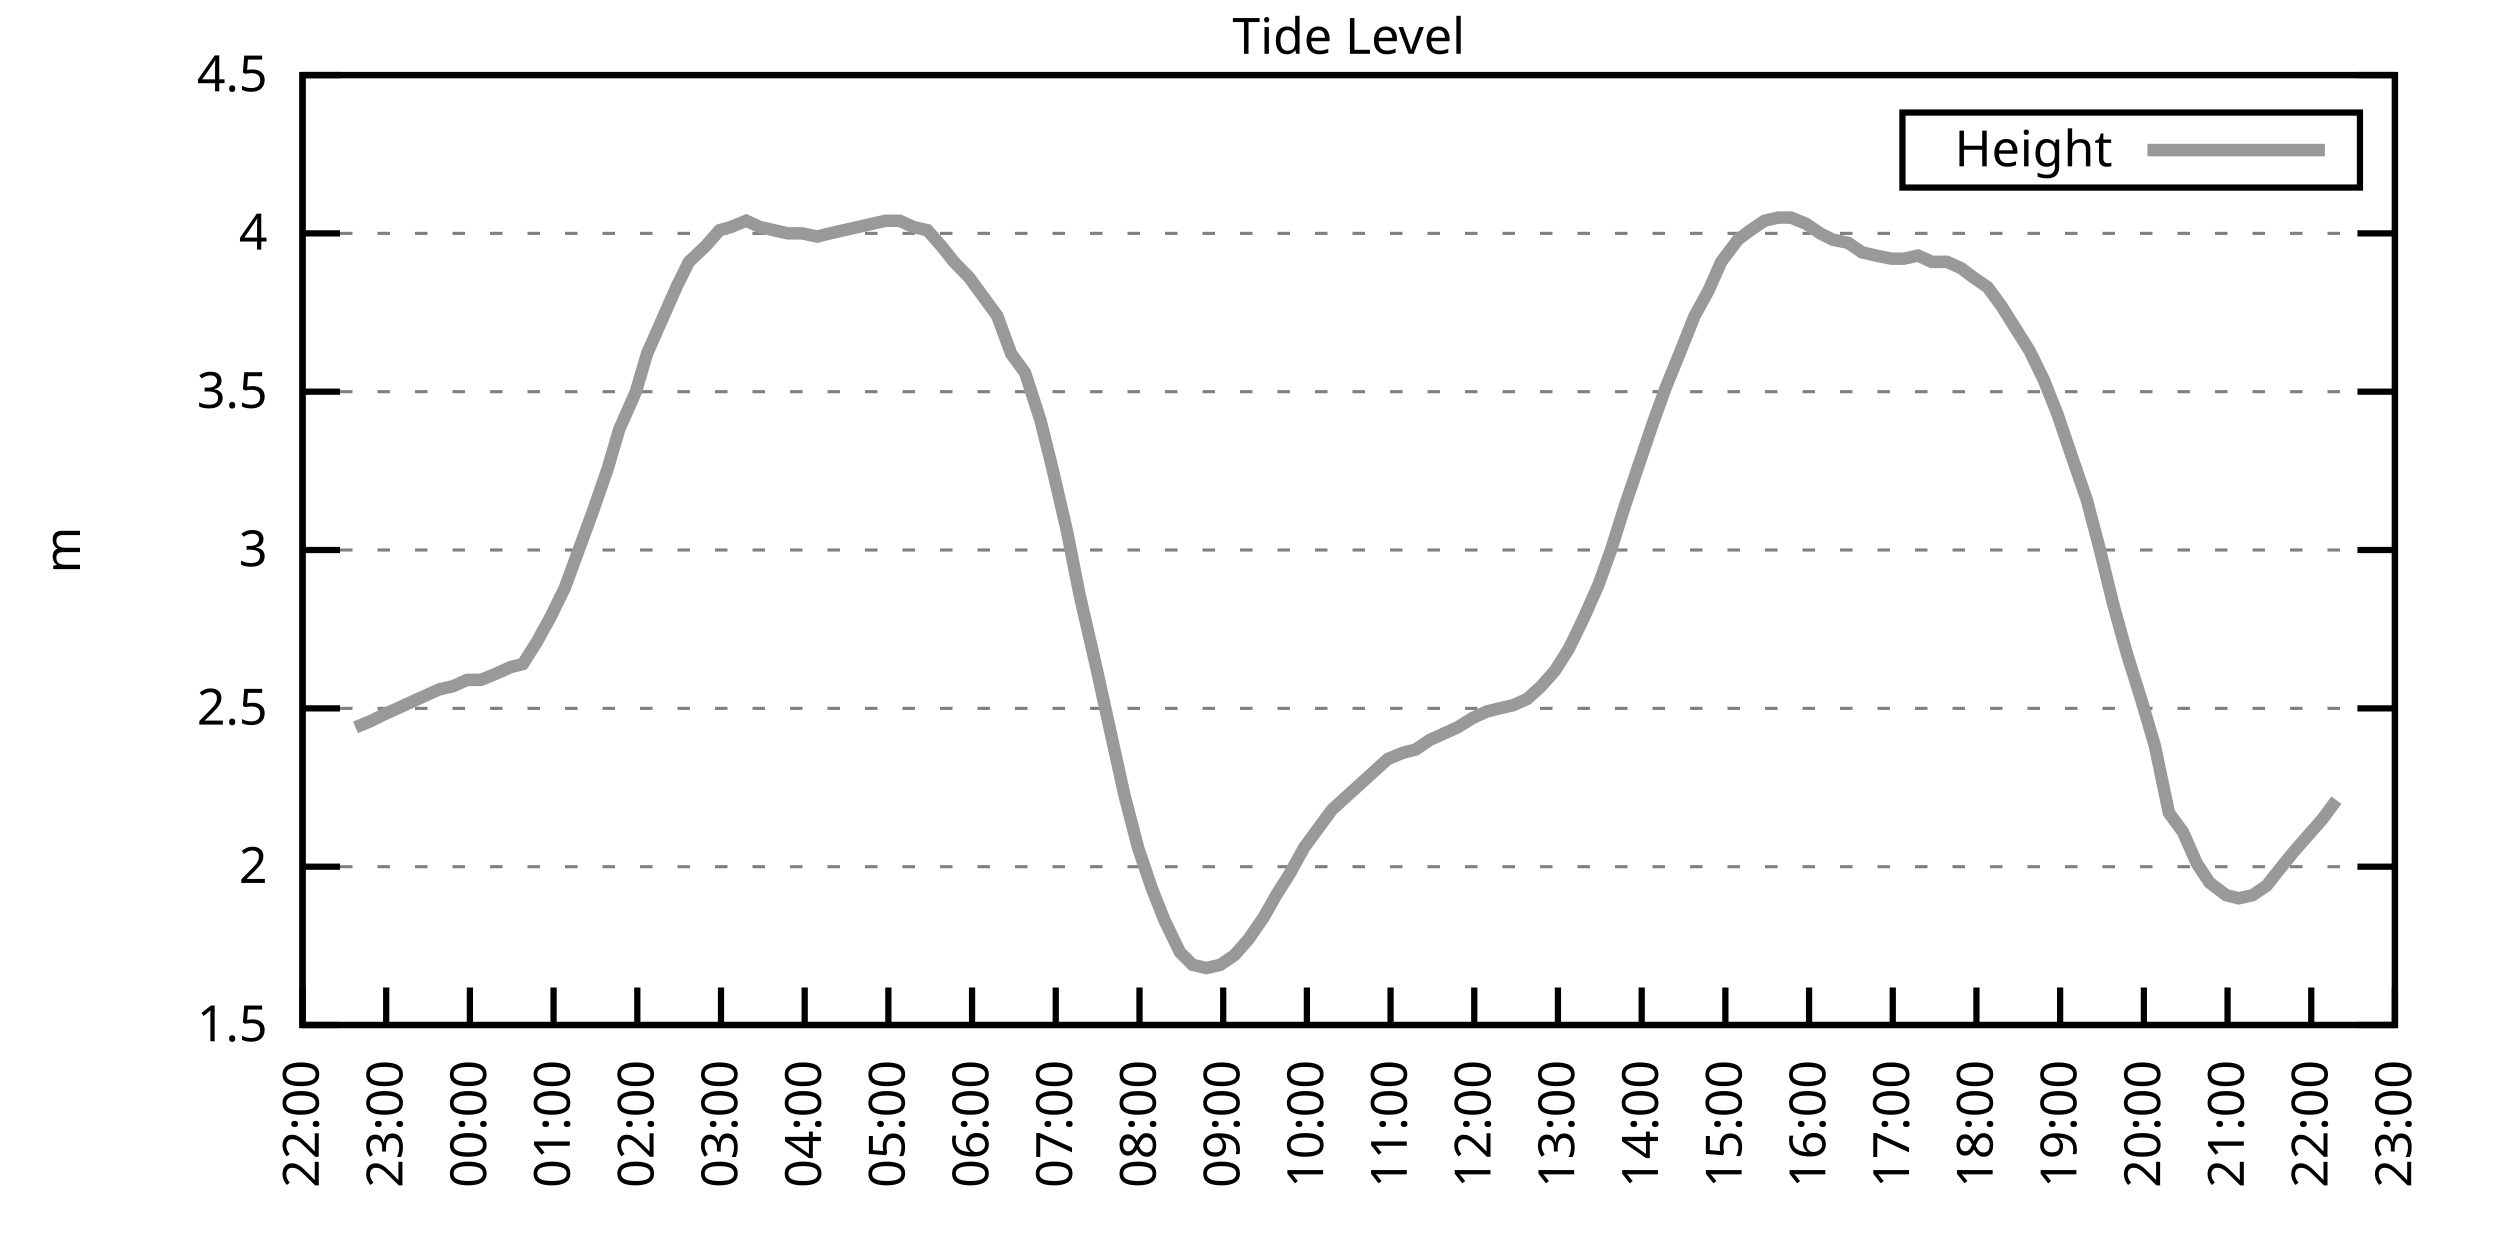
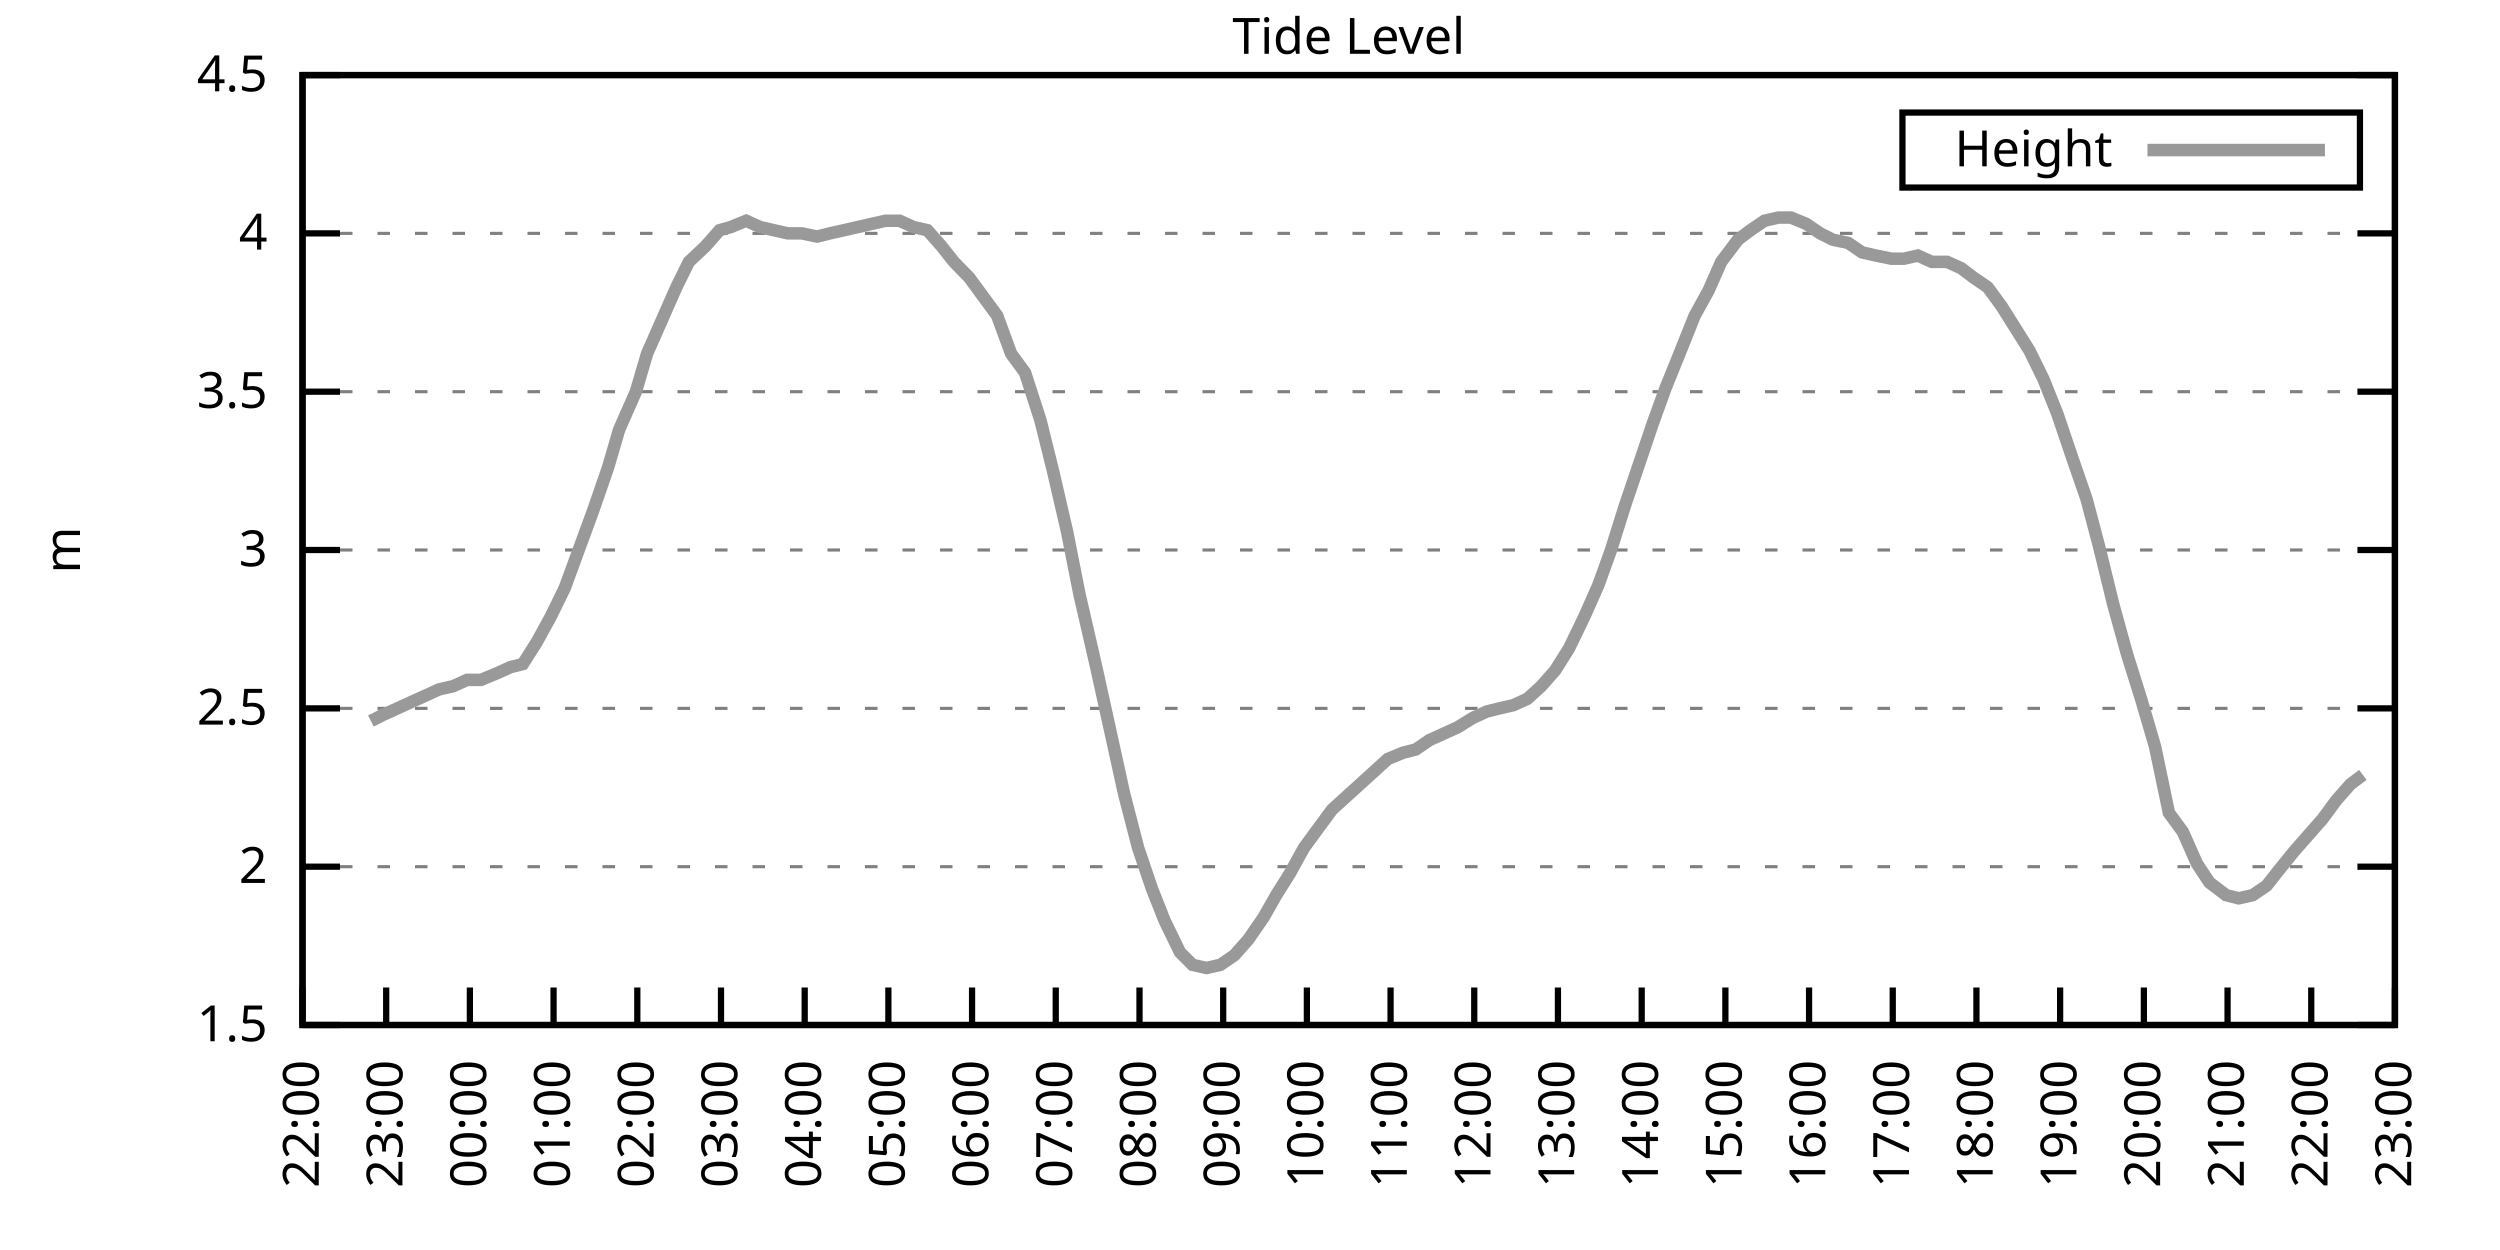
<svg xmlns="http://www.w3.org/2000/svg" xmlns:xlink="http://www.w3.org/1999/xlink" width="400" height="200" viewBox="0 0 400 200">
  <g id="gnuplot_canvas">
    <rect x="0" y="0" width="400" height="200" fill="none" />
    <defs>
      <circle id="gpDot" r="0.5" stroke-width="0.5" stroke="currentColor" />
      <path id="gpPt0" stroke-width="0.333" stroke="currentColor" d="M-1,0 h2 M0,-1 v2" />
      <path id="gpPt1" stroke-width="0.333" stroke="currentColor" d="M-1,-1 L1,1 M1,-1 L-1,1" />
      <path id="gpPt2" stroke-width="0.333" stroke="currentColor" d="M-1,0 L1,0 M0,-1 L0,1 M-1,-1 L1,1 M-1,1 L1,-1" />
      <rect id="gpPt3" stroke-width="0.333" stroke="currentColor" x="-1" y="-1" width="2" height="2" />
      <rect id="gpPt4" stroke-width="0.333" stroke="currentColor" fill="currentColor" x="-1" y="-1" width="2" height="2" />
      <circle id="gpPt5" stroke-width="0.333" stroke="currentColor" cx="0" cy="0" r="1" />
      <use xlink:href="#gpPt5" id="gpPt6" fill="currentColor" stroke="none" />
      <path id="gpPt7" stroke-width="0.333" stroke="currentColor" d="M0,-1.33 L-1.33,0.67 L1.33,0.67 z" />
      <use xlink:href="#gpPt7" id="gpPt8" fill="currentColor" stroke="none" />
      <use xlink:href="#gpPt7" id="gpPt9" stroke="currentColor" transform="rotate(180)" />
      <use xlink:href="#gpPt9" id="gpPt10" fill="currentColor" stroke="none" />
      <use xlink:href="#gpPt3" id="gpPt11" stroke="currentColor" transform="rotate(45)" />
      <use xlink:href="#gpPt11" id="gpPt12" fill="currentColor" stroke="none" />
      <path id="gpPt13" stroke-width="0.333" stroke="currentColor" d="M0,1.330 L1.265,0.411 L0.782,-1.067 L-0.782,-1.076 L-1.265,0.411 z" />
      <use xlink:href="#gpPt13" id="gpPt14" fill="currentColor" stroke="none" />
      <filter id="textbox" filterUnits="objectBoundingBox" x="0" y="0" height="1" width="1">
        <feFlood flood-color="white" flood-opacity="1" result="bgnd" />
        <feComposite in="SourceGraphic" in2="bgnd" operator="atop" />
      </filter>
      <filter id="greybox" filterUnits="objectBoundingBox" x="0" y="0" height="1" width="1">
        <feFlood flood-color="lightgrey" flood-opacity="1" result="grey" />
        <feComposite in="SourceGraphic" in2="grey" operator="atop" />
      </filter>
    </defs>
    <g fill="none" color="white" stroke="currentColor" stroke-width="1.00" stroke-linecap="butt" stroke-linejoin="miter">
</g>
    <g fill="none" color="black" stroke="currentColor" stroke-width="1.00" stroke-linecap="butt" stroke-linejoin="miter">
      <g stroke="none" shape-rendering="crispEdges">
        <polygon fill="rgb(255, 255, 255)" points="48.40,164.00 383.18,164.00 383.18,12.02 48.40,12.02 " />
      </g>
    </g>
    <g fill="none" color="black" stroke="currentColor" stroke-width="1.00" stroke-linecap="butt" stroke-linejoin="miter">
</g>
    <g fill="none" color="black" stroke="black" stroke-width="0.50" stroke-linecap="butt" stroke-linejoin="miter">
</g>
    <g fill="none" color="gray" stroke="currentColor" stroke-width="0.50" stroke-linecap="butt" stroke-linejoin="miter">
      <path stroke="gray" stroke-dasharray="2,4" class="gridline" d="M48.40,164.00 L383.19,164.00  " />
    </g>
    <g fill="none" color="gray" stroke="gray" stroke-width="1.00" stroke-linecap="butt" stroke-linejoin="miter">
</g>
    <g fill="none" color="black" stroke="currentColor" stroke-width="1.00" stroke-linecap="butt" stroke-linejoin="miter">
      <path stroke="black" d="M48.40,164.00 L54.40,164.00 M383.19,164.00 L377.19,164.00  " />
      <g transform="translate(42.80,166.60)" stroke="none" fill="black" font-family="Sans" font-size="8.00" text-anchor="end">
        <text>
          <tspan font-family="Sans"> 1.5</tspan>
        </text>
      </g>
    </g>
    <g fill="none" color="black" stroke="currentColor" stroke-width="1.00" stroke-linecap="butt" stroke-linejoin="miter">
</g>
    <g fill="none" color="black" stroke="black" stroke-width="0.50" stroke-linecap="butt" stroke-linejoin="miter">
</g>
    <g fill="none" color="gray" stroke="currentColor" stroke-width="0.50" stroke-linecap="butt" stroke-linejoin="miter">
      <path stroke="gray" stroke-dasharray="2,4" class="gridline" d="M48.40,138.67 L383.19,138.67  " />
    </g>
    <g fill="none" color="gray" stroke="gray" stroke-width="1.00" stroke-linecap="butt" stroke-linejoin="miter">
</g>
    <g fill="none" color="black" stroke="currentColor" stroke-width="1.00" stroke-linecap="butt" stroke-linejoin="miter">
      <path stroke="black" d="M48.40,138.67 L54.40,138.67 M383.19,138.67 L377.19,138.67  " />
      <g transform="translate(42.80,141.27)" stroke="none" fill="black" font-family="Sans" font-size="8.00" text-anchor="end">
        <text>
          <tspan font-family="Sans"> 2</tspan>
        </text>
      </g>
    </g>
    <g fill="none" color="black" stroke="currentColor" stroke-width="1.00" stroke-linecap="butt" stroke-linejoin="miter">
</g>
    <g fill="none" color="black" stroke="black" stroke-width="0.50" stroke-linecap="butt" stroke-linejoin="miter">
</g>
    <g fill="none" color="gray" stroke="currentColor" stroke-width="0.50" stroke-linecap="butt" stroke-linejoin="miter">
      <path stroke="gray" stroke-dasharray="2,4" class="gridline" d="M48.40,113.34 L383.19,113.34  " />
    </g>
    <g fill="none" color="gray" stroke="gray" stroke-width="1.00" stroke-linecap="butt" stroke-linejoin="miter">
</g>
    <g fill="none" color="black" stroke="currentColor" stroke-width="1.00" stroke-linecap="butt" stroke-linejoin="miter">
      <path stroke="black" d="M48.40,113.34 L54.40,113.34 M383.19,113.34 L377.19,113.34  " />
      <g transform="translate(42.80,115.94)" stroke="none" fill="black" font-family="Sans" font-size="8.00" text-anchor="end">
        <text>
          <tspan font-family="Sans"> 2.5</tspan>
        </text>
      </g>
    </g>
    <g fill="none" color="black" stroke="currentColor" stroke-width="1.00" stroke-linecap="butt" stroke-linejoin="miter">
</g>
    <g fill="none" color="black" stroke="black" stroke-width="0.50" stroke-linecap="butt" stroke-linejoin="miter">
</g>
    <g fill="none" color="gray" stroke="currentColor" stroke-width="0.50" stroke-linecap="butt" stroke-linejoin="miter">
      <path stroke="gray" stroke-dasharray="2,4" class="gridline" d="M48.40,88.00 L383.19,88.00  " />
    </g>
    <g fill="none" color="gray" stroke="gray" stroke-width="1.00" stroke-linecap="butt" stroke-linejoin="miter">
</g>
    <g fill="none" color="black" stroke="currentColor" stroke-width="1.00" stroke-linecap="butt" stroke-linejoin="miter">
      <path stroke="black" d="M48.40,88.00 L54.40,88.00 M383.19,88.00 L377.19,88.00  " />
      <g transform="translate(42.80,90.60)" stroke="none" fill="black" font-family="Sans" font-size="8.00" text-anchor="end">
        <text>
          <tspan font-family="Sans"> 3</tspan>
        </text>
      </g>
    </g>
    <g fill="none" color="black" stroke="currentColor" stroke-width="1.00" stroke-linecap="butt" stroke-linejoin="miter">
</g>
    <g fill="none" color="black" stroke="black" stroke-width="0.50" stroke-linecap="butt" stroke-linejoin="miter">
</g>
    <g fill="none" color="gray" stroke="currentColor" stroke-width="0.50" stroke-linecap="butt" stroke-linejoin="miter">
      <path stroke="gray" stroke-dasharray="2,4" class="gridline" d="M48.40,62.67 L383.19,62.67  " />
    </g>
    <g fill="none" color="gray" stroke="gray" stroke-width="1.00" stroke-linecap="butt" stroke-linejoin="miter">
</g>
    <g fill="none" color="black" stroke="currentColor" stroke-width="1.00" stroke-linecap="butt" stroke-linejoin="miter">
      <path stroke="black" d="M48.40,62.67 L54.40,62.67 M383.19,62.67 L377.19,62.67  " />
      <g transform="translate(42.80,65.27)" stroke="none" fill="black" font-family="Sans" font-size="8.00" text-anchor="end">
        <text>
          <tspan font-family="Sans"> 3.5</tspan>
        </text>
      </g>
    </g>
    <g fill="none" color="black" stroke="currentColor" stroke-width="1.00" stroke-linecap="butt" stroke-linejoin="miter">
</g>
    <g fill="none" color="black" stroke="black" stroke-width="0.50" stroke-linecap="butt" stroke-linejoin="miter">
</g>
    <g fill="none" color="gray" stroke="currentColor" stroke-width="0.50" stroke-linecap="butt" stroke-linejoin="miter">
      <path stroke="gray" stroke-dasharray="2,4" class="gridline" d="M48.40,37.34 L383.19,37.34  " />
    </g>
    <g fill="none" color="gray" stroke="gray" stroke-width="1.00" stroke-linecap="butt" stroke-linejoin="miter">
</g>
    <g fill="none" color="black" stroke="currentColor" stroke-width="1.00" stroke-linecap="butt" stroke-linejoin="miter">
      <path stroke="black" d="M48.40,37.34 L54.40,37.34 M383.19,37.34 L377.19,37.34  " />
      <g transform="translate(42.80,39.94)" stroke="none" fill="black" font-family="Sans" font-size="8.00" text-anchor="end">
        <text>
          <tspan font-family="Sans"> 4</tspan>
        </text>
      </g>
    </g>
    <g fill="none" color="black" stroke="currentColor" stroke-width="1.00" stroke-linecap="butt" stroke-linejoin="miter">
</g>
    <g fill="none" color="black" stroke="black" stroke-width="0.50" stroke-linecap="butt" stroke-linejoin="miter">
</g>
    <g fill="none" color="gray" stroke="currentColor" stroke-width="0.50" stroke-linecap="butt" stroke-linejoin="miter">
      <path stroke="gray" stroke-dasharray="2,4" class="gridline" d="M48.40,12.01 L383.19,12.01  " />
    </g>
    <g fill="none" color="gray" stroke="gray" stroke-width="1.00" stroke-linecap="butt" stroke-linejoin="miter">
</g>
    <g fill="none" color="black" stroke="currentColor" stroke-width="1.00" stroke-linecap="butt" stroke-linejoin="miter">
      <path stroke="black" d="M48.40,12.01 L54.40,12.01 M383.19,12.01 L377.19,12.01  " />
      <g transform="translate(42.80,14.61)" stroke="none" fill="black" font-family="Sans" font-size="8.00" text-anchor="end">
        <text>
          <tspan font-family="Sans"> 4.5</tspan>
        </text>
      </g>
    </g>
    <g fill="none" color="black" stroke="currentColor" stroke-width="1.00" stroke-linecap="butt" stroke-linejoin="miter">
      <path stroke="black" d="M48.40,164.00 L48.40,158.00  " />
      <g transform="translate(51.00,169.60) rotate(270.00)" stroke="none" fill="black" font-family="Sans" font-size="8.00" text-anchor="end">
        <text>
          <tspan font-family="Sans">22:00</tspan>
        </text>
      </g>
    </g>
    <g fill="none" color="black" stroke="currentColor" stroke-width="1.00" stroke-linecap="butt" stroke-linejoin="miter">
      <path stroke="black" d="M61.79,164.00 L61.79,158.00  " />
      <g transform="translate(64.39,169.60) rotate(270.00)" stroke="none" fill="black" font-family="Sans" font-size="8.00" text-anchor="end">
        <text>
          <tspan font-family="Sans">23:00</tspan>
        </text>
      </g>
    </g>
    <g fill="none" color="black" stroke="currentColor" stroke-width="1.00" stroke-linecap="butt" stroke-linejoin="miter">
      <path stroke="black" d="M75.18,164.00 L75.18,158.00  " />
      <g transform="translate(77.78,169.60) rotate(270.00)" stroke="none" fill="black" font-family="Sans" font-size="8.00" text-anchor="end">
        <text>
          <tspan font-family="Sans">00:00</tspan>
        </text>
      </g>
    </g>
    <g fill="none" color="black" stroke="currentColor" stroke-width="1.00" stroke-linecap="butt" stroke-linejoin="miter">
      <path stroke="black" d="M88.57,164.00 L88.57,158.00  " />
      <g transform="translate(91.17,169.60) rotate(270.00)" stroke="none" fill="black" font-family="Sans" font-size="8.00" text-anchor="end">
        <text>
          <tspan font-family="Sans">01:00</tspan>
        </text>
      </g>
    </g>
    <g fill="none" color="black" stroke="currentColor" stroke-width="1.00" stroke-linecap="butt" stroke-linejoin="miter">
      <path stroke="black" d="M101.97,164.00 L101.97,158.00  " />
      <g transform="translate(104.57,169.60) rotate(270.00)" stroke="none" fill="black" font-family="Sans" font-size="8.00" text-anchor="end">
        <text>
          <tspan font-family="Sans">02:00</tspan>
        </text>
      </g>
    </g>
    <g fill="none" color="black" stroke="currentColor" stroke-width="1.00" stroke-linecap="butt" stroke-linejoin="miter">
      <path stroke="black" d="M115.36,164.00 L115.36,158.00  " />
      <g transform="translate(117.96,169.60) rotate(270.00)" stroke="none" fill="black" font-family="Sans" font-size="8.00" text-anchor="end">
        <text>
          <tspan font-family="Sans">03:00</tspan>
        </text>
      </g>
    </g>
    <g fill="none" color="black" stroke="currentColor" stroke-width="1.00" stroke-linecap="butt" stroke-linejoin="miter">
      <path stroke="black" d="M128.75,164.00 L128.75,158.00  " />
      <g transform="translate(131.35,169.60) rotate(270.00)" stroke="none" fill="black" font-family="Sans" font-size="8.00" text-anchor="end">
        <text>
          <tspan font-family="Sans">04:00</tspan>
        </text>
      </g>
    </g>
    <g fill="none" color="black" stroke="currentColor" stroke-width="1.00" stroke-linecap="butt" stroke-linejoin="miter">
      <path stroke="black" d="M142.14,164.00 L142.14,158.00  " />
      <g transform="translate(144.74,169.60) rotate(270.00)" stroke="none" fill="black" font-family="Sans" font-size="8.00" text-anchor="end">
        <text>
          <tspan font-family="Sans">05:00</tspan>
        </text>
      </g>
    </g>
    <g fill="none" color="black" stroke="currentColor" stroke-width="1.00" stroke-linecap="butt" stroke-linejoin="miter">
      <path stroke="black" d="M155.53,164.00 L155.53,158.00  " />
      <g transform="translate(158.13,169.60) rotate(270.00)" stroke="none" fill="black" font-family="Sans" font-size="8.00" text-anchor="end">
        <text>
          <tspan font-family="Sans">06:00</tspan>
        </text>
      </g>
    </g>
    <g fill="none" color="black" stroke="currentColor" stroke-width="1.00" stroke-linecap="butt" stroke-linejoin="miter">
      <path stroke="black" d="M168.92,164.00 L168.92,158.00  " />
      <g transform="translate(171.52,169.60) rotate(270.00)" stroke="none" fill="black" font-family="Sans" font-size="8.00" text-anchor="end">
        <text>
          <tspan font-family="Sans">07:00</tspan>
        </text>
      </g>
    </g>
    <g fill="none" color="black" stroke="currentColor" stroke-width="1.00" stroke-linecap="butt" stroke-linejoin="miter">
      <path stroke="black" d="M182.32,164.00 L182.32,158.00  " />
      <g transform="translate(184.92,169.60) rotate(270.00)" stroke="none" fill="black" font-family="Sans" font-size="8.00" text-anchor="end">
        <text>
          <tspan font-family="Sans">08:00</tspan>
        </text>
      </g>
    </g>
    <g fill="none" color="black" stroke="currentColor" stroke-width="1.00" stroke-linecap="butt" stroke-linejoin="miter">
      <path stroke="black" d="M195.71,164.00 L195.71,158.00  " />
      <g transform="translate(198.31,169.60) rotate(270.00)" stroke="none" fill="black" font-family="Sans" font-size="8.00" text-anchor="end">
        <text>
          <tspan font-family="Sans">09:00</tspan>
        </text>
      </g>
    </g>
    <g fill="none" color="black" stroke="currentColor" stroke-width="1.00" stroke-linecap="butt" stroke-linejoin="miter">
      <path stroke="black" d="M209.10,164.00 L209.10,158.00  " />
      <g transform="translate(211.70,169.60) rotate(270.00)" stroke="none" fill="black" font-family="Sans" font-size="8.00" text-anchor="end">
        <text>
          <tspan font-family="Sans">10:00</tspan>
        </text>
      </g>
    </g>
    <g fill="none" color="black" stroke="currentColor" stroke-width="1.00" stroke-linecap="butt" stroke-linejoin="miter">
      <path stroke="black" d="M222.49,164.00 L222.49,158.00  " />
      <g transform="translate(225.09,169.60) rotate(270.00)" stroke="none" fill="black" font-family="Sans" font-size="8.00" text-anchor="end">
        <text>
          <tspan font-family="Sans">11:00</tspan>
        </text>
      </g>
    </g>
    <g fill="none" color="black" stroke="currentColor" stroke-width="1.00" stroke-linecap="butt" stroke-linejoin="miter">
      <path stroke="black" d="M235.88,164.00 L235.88,158.00  " />
      <g transform="translate(238.48,169.60) rotate(270.00)" stroke="none" fill="black" font-family="Sans" font-size="8.00" text-anchor="end">
        <text>
          <tspan font-family="Sans">12:00</tspan>
        </text>
      </g>
    </g>
    <g fill="none" color="black" stroke="currentColor" stroke-width="1.00" stroke-linecap="butt" stroke-linejoin="miter">
      <path stroke="black" d="M249.27,164.00 L249.27,158.00  " />
      <g transform="translate(251.87,169.60) rotate(270.00)" stroke="none" fill="black" font-family="Sans" font-size="8.00" text-anchor="end">
        <text>
          <tspan font-family="Sans">13:00</tspan>
        </text>
      </g>
    </g>
    <g fill="none" color="black" stroke="currentColor" stroke-width="1.00" stroke-linecap="butt" stroke-linejoin="miter">
      <path stroke="black" d="M262.67,164.00 L262.67,158.00  " />
      <g transform="translate(265.27,169.60) rotate(270.00)" stroke="none" fill="black" font-family="Sans" font-size="8.00" text-anchor="end">
        <text>
          <tspan font-family="Sans">14:00</tspan>
        </text>
      </g>
    </g>
    <g fill="none" color="black" stroke="currentColor" stroke-width="1.00" stroke-linecap="butt" stroke-linejoin="miter">
      <path stroke="black" d="M276.06,164.00 L276.06,158.00  " />
      <g transform="translate(278.66,169.60) rotate(270.00)" stroke="none" fill="black" font-family="Sans" font-size="8.00" text-anchor="end">
        <text>
          <tspan font-family="Sans">15:00</tspan>
        </text>
      </g>
    </g>
    <g fill="none" color="black" stroke="currentColor" stroke-width="1.00" stroke-linecap="butt" stroke-linejoin="miter">
      <path stroke="black" d="M289.45,164.00 L289.45,158.00  " />
      <g transform="translate(292.05,169.60) rotate(270.00)" stroke="none" fill="black" font-family="Sans" font-size="8.00" text-anchor="end">
        <text>
          <tspan font-family="Sans">16:00</tspan>
        </text>
      </g>
    </g>
    <g fill="none" color="black" stroke="currentColor" stroke-width="1.00" stroke-linecap="butt" stroke-linejoin="miter">
      <path stroke="black" d="M302.84,164.00 L302.84,158.00  " />
      <g transform="translate(305.44,169.60) rotate(270.00)" stroke="none" fill="black" font-family="Sans" font-size="8.00" text-anchor="end">
        <text>
          <tspan font-family="Sans">17:00</tspan>
        </text>
      </g>
    </g>
    <g fill="none" color="black" stroke="currentColor" stroke-width="1.00" stroke-linecap="butt" stroke-linejoin="miter">
      <path stroke="black" d="M316.23,164.00 L316.23,158.00  " />
      <g transform="translate(318.83,169.60) rotate(270.00)" stroke="none" fill="black" font-family="Sans" font-size="8.00" text-anchor="end">
        <text>
          <tspan font-family="Sans">18:00</tspan>
        </text>
      </g>
    </g>
    <g fill="none" color="black" stroke="currentColor" stroke-width="1.00" stroke-linecap="butt" stroke-linejoin="miter">
      <path stroke="black" d="M329.62,164.00 L329.62,158.00  " />
      <g transform="translate(332.22,169.60) rotate(270.00)" stroke="none" fill="black" font-family="Sans" font-size="8.00" text-anchor="end">
        <text>
          <tspan font-family="Sans">19:00</tspan>
        </text>
      </g>
    </g>
    <g fill="none" color="black" stroke="currentColor" stroke-width="1.00" stroke-linecap="butt" stroke-linejoin="miter">
      <path stroke="black" d="M343.02,164.00 L343.02,158.00  " />
      <g transform="translate(345.62,169.60) rotate(270.00)" stroke="none" fill="black" font-family="Sans" font-size="8.00" text-anchor="end">
        <text>
          <tspan font-family="Sans">20:00</tspan>
        </text>
      </g>
    </g>
    <g fill="none" color="black" stroke="currentColor" stroke-width="1.00" stroke-linecap="butt" stroke-linejoin="miter">
      <path stroke="black" d="M356.41,164.00 L356.41,158.00  " />
      <g transform="translate(359.01,169.60) rotate(270.00)" stroke="none" fill="black" font-family="Sans" font-size="8.00" text-anchor="end">
        <text>
          <tspan font-family="Sans">21:00</tspan>
        </text>
      </g>
    </g>
    <g fill="none" color="black" stroke="currentColor" stroke-width="1.00" stroke-linecap="butt" stroke-linejoin="miter">
      <path stroke="black" d="M369.80,164.00 L369.80,158.00  " />
      <g transform="translate(372.40,169.60) rotate(270.00)" stroke="none" fill="black" font-family="Sans" font-size="8.00" text-anchor="end">
        <text>
          <tspan font-family="Sans">22:00</tspan>
        </text>
      </g>
    </g>
    <g fill="none" color="black" stroke="currentColor" stroke-width="1.00" stroke-linecap="butt" stroke-linejoin="miter">
      <path stroke="black" d="M383.19,164.00 L383.19,158.00  " />
      <g transform="translate(385.79,169.60) rotate(270.00)" stroke="none" fill="black" font-family="Sans" font-size="8.00" text-anchor="end">
        <text>
          <tspan font-family="Sans">23:00</tspan>
        </text>
      </g>
    </g>
    <g fill="none" color="black" stroke="currentColor" stroke-width="1.00" stroke-linecap="butt" stroke-linejoin="miter">
</g>
    <g fill="none" color="black" stroke="currentColor" stroke-width="1.00" stroke-linecap="butt" stroke-linejoin="miter">
      <path stroke="black" d="M48.40,12.01 L48.40,164.00 L383.19,164.00 L383.19,12.01 L48.40,12.01 Z  " />
    </g>
    <g fill="none" color="black" stroke="currentColor" stroke-width="1.00" stroke-linecap="butt" stroke-linejoin="miter">
</g>
    <g fill="none" color="black" stroke="currentColor" stroke-width="1.00" stroke-linecap="butt" stroke-linejoin="miter">
      <path stroke="black" d="M304.39,30.01 L304.39,18.01 L377.59,18.01 L377.59,30.01 L304.39,30.01 Z  " />
    </g>
    <g id="Tide_level_plot_1">
      <g fill="none" color="white" stroke="black" stroke-width="2.00" stroke-linecap="butt" stroke-linejoin="miter">
</g>
      <g fill="none" color="black" stroke="currentColor" stroke-width="2.00" stroke-linecap="butt" stroke-linejoin="miter">
        <g transform="translate(337.99,26.61)" stroke="none" fill="black" font-family="Sans" font-size="8.00" text-anchor="end">
          <text>
            <tspan font-family="Sans">Height</tspan>
          </text>
        </g>
      </g>
      <g fill="none" color="black" stroke="currentColor" stroke-width="2.00" stroke-linecap="butt" stroke-linejoin="miter">
-         <path stroke="rgb(153, 153, 153)" d="M343.59,24.01 L371.99,24.01 M56.88,116.38 L59.34,115.36 L61.35,114.35 L63.58,113.34 L65.81,112.32 L68.04,111.31   L70.27,110.30 L72.50,109.79 L74.74,108.78 L76.97,108.78 L79.42,107.76 L81.66,106.75 L83.66,106.24 L85.90,102.70   L88.13,98.64 L90.36,94.08 L92.59,88.00 L94.82,81.93 L97.28,74.83 L99.06,68.75 L101.74,62.67 L103.53,56.59   L106.21,50.51 L108.22,45.95 L110.22,41.90 L112.90,39.37 L115.13,36.84 L116.92,36.33 L119.38,35.32 L121.61,36.33   L123.84,36.84 L126.07,37.34 L128.30,37.34 L130.76,37.85 L132.77,37.34 L135.00,36.84 L137.23,36.33 L139.46,35.82   L141.69,35.32 L143.93,35.32 L146.16,36.33 L148.39,36.84 L150.62,39.37 L152.63,41.90 L155.09,44.43 L157.32,47.47   L159.55,50.51 L161.78,56.59 L164.01,59.63 L166.47,67.23 L168.48,75.34 L170.71,84.97 L172.72,95.10 L175.40,106.75   L177.41,115.87 L179.86,127.02 L182.09,135.63 L184.32,142.21 L186.33,147.28 L188.79,152.35 L190.80,154.37 L193.03,154.88   L195.26,154.37 L197.49,152.85 L199.73,150.32 L202.18,146.77 L204.19,143.23 L206.42,139.68 L208.65,135.63 L210.88,132.59   L213.12,129.55 L215.35,127.52 L217.58,125.50 L219.81,123.47 L222.04,121.44 L224.50,120.43 L226.51,119.92 L228.74,118.40   L230.97,117.39 L233.20,116.38 L235.66,114.86 L237.89,113.84 L239.90,113.34 L242.13,112.83 L244.36,111.82 L246.60,109.79   L248.83,107.26 L251.06,103.71 L253.51,98.64 L255.75,93.58 L257.76,88.00 L259.99,80.91 L262.22,74.33 L264.45,67.74   L266.46,62.17 L268.92,56.09 L271.15,50.51 L273.38,46.46 L275.39,41.90 L278.07,38.35 L280.07,36.84 L282.31,35.32   L284.54,34.81 L286.55,34.81 L289.00,35.82 L291.23,37.34 L293.24,38.35 L295.70,38.86 L297.93,40.38 L300.16,40.89   L302.62,41.39 L304.63,41.39 L306.86,40.89 L309.09,41.90 L311.54,41.90 L313.78,42.91 L315.79,44.43 L318.02,45.95   L320.25,48.99 L322.48,52.54 L324.71,56.09 L326.95,60.65 L329.18,66.22 L331.41,72.81 L333.86,79.90 L335.87,87.50   L338.10,96.62 L340.34,104.72 L342.57,111.82 L344.80,119.42 L347.03,130.06 L349.26,133.10 L351.50,138.16 L353.51,141.20   L356.18,143.23 L358.19,143.73 L360.42,143.23 L362.66,141.71 L364.66,139.17 L367.12,136.14 L369.35,133.60 L371.58,131.07   L373.82,128.03  " />
+         <path stroke="rgb(153, 153, 153)" d="M343.59,24.01 L371.99,24.01 M59.34,115.36 L61.35,114.35 L63.58,113.34 L65.81,112.32 L68.04,111.31 L70.27,110.30   L72.50,109.79 L74.74,108.78 L76.97,108.78 L79.42,107.76 L81.66,106.75 L83.66,106.24 L85.90,102.70 L88.13,98.64   L90.36,94.08 L92.59,88.00 L94.82,81.93 L97.28,74.83 L99.06,68.75 L101.74,62.67 L103.53,56.59 L106.21,50.51   L108.22,45.95 L110.22,41.90 L112.90,39.37 L115.13,36.84 L116.92,36.33 L119.38,35.32 L121.61,36.33 L123.84,36.84   L126.07,37.34 L128.30,37.34 L130.76,37.85 L132.77,37.34 L135.00,36.84 L137.23,36.33 L139.46,35.82 L141.69,35.32   L143.93,35.32 L146.16,36.33 L148.39,36.84 L150.62,39.37 L152.63,41.90 L155.09,44.43 L157.32,47.47 L159.55,50.51   L161.78,56.59 L164.01,59.63 L166.47,67.23 L168.48,75.34 L170.71,84.97 L172.72,95.10 L175.40,106.75 L177.41,115.87   L179.86,127.02 L182.09,135.63 L184.32,142.21 L186.33,147.28 L188.79,152.35 L190.80,154.37 L193.03,154.88 L195.26,154.37   L197.49,152.85 L199.73,150.32 L202.18,146.77 L204.19,143.23 L206.42,139.68 L208.65,135.63 L210.88,132.59 L213.12,129.55   L215.35,127.52 L217.58,125.50 L219.81,123.47 L222.04,121.44 L224.50,120.43 L226.51,119.92 L228.74,118.40 L230.97,117.39   L233.20,116.38 L235.66,114.86 L237.89,113.84 L239.90,113.34 L242.13,112.83 L244.36,111.82 L246.60,109.79 L248.83,107.26   L251.06,103.71 L253.51,98.64 L255.75,93.58 L257.76,88.00 L259.99,80.91 L262.22,74.33 L264.45,67.74 L266.46,62.17   L268.92,56.09 L271.15,50.51 L273.38,46.46 L275.39,41.90 L278.07,38.35 L280.07,36.84 L282.31,35.32 L284.54,34.81   L286.55,34.81 L289.00,35.82 L291.23,37.34 L293.24,38.35 L295.70,38.86 L297.93,40.38 L300.16,40.89 L302.62,41.39   L304.63,41.39 L306.86,40.89 L309.09,41.90 L311.54,41.90 L313.78,42.91 L315.79,44.43 L318.02,45.95 L320.25,48.99   L322.48,52.54 L324.71,56.09 L326.95,60.65 L329.18,66.22 L331.41,72.81 L333.86,79.90 L335.87,87.50 L338.10,96.62   L340.34,104.72 L342.57,111.82 L344.80,119.42 L347.03,130.06 L349.26,133.10 L351.50,138.16 L353.51,141.20 L356.18,143.23   L358.19,143.73 L360.42,143.23 L362.66,141.71 L364.66,139.17 L367.12,136.14 L369.35,133.60 L371.58,131.07 L373.82,128.03   L376.05,125.50 L378.06,123.98  " />
      </g>
    </g>
    <g fill="none" color="black" stroke="currentColor" stroke-width="2.00" stroke-linecap="butt" stroke-linejoin="miter">
</g>
    <g fill="none" color="black" stroke="black" stroke-width="1.00" stroke-linecap="butt" stroke-linejoin="miter">
</g>
    <g fill="none" color="black" stroke="currentColor" stroke-width="1.00" stroke-linecap="butt" stroke-linejoin="miter">
      <path stroke="black" d="M48.40,12.01 L48.40,164.00 L383.19,164.00 L383.19,12.01 L48.40,12.01 Z  " />
      <g transform="translate(12.80,88.01) rotate(270.00)" stroke="none" fill="black" font-family="Sans" font-size="8.00" text-anchor="middle">
        <text>
          <tspan font-family="Sans">m</tspan>
        </text>
      </g>
    </g>
    <g fill="none" color="black" stroke="currentColor" stroke-width="1.00" stroke-linecap="butt" stroke-linejoin="miter">
</g>
    <g fill="none" color="black" stroke="currentColor" stroke-width="1.00" stroke-linecap="butt" stroke-linejoin="miter">
      <g transform="translate(215.79,8.61)" stroke="none" fill="black" font-family="Sans" font-size="8.00" text-anchor="middle">
        <text>
          <tspan font-family="Sans">Tide Level</tspan>
        </text>
      </g>
    </g>
    <g fill="none" color="black" stroke="currentColor" stroke-width="1.00" stroke-linecap="butt" stroke-linejoin="miter">
</g>
  </g>
</svg>
